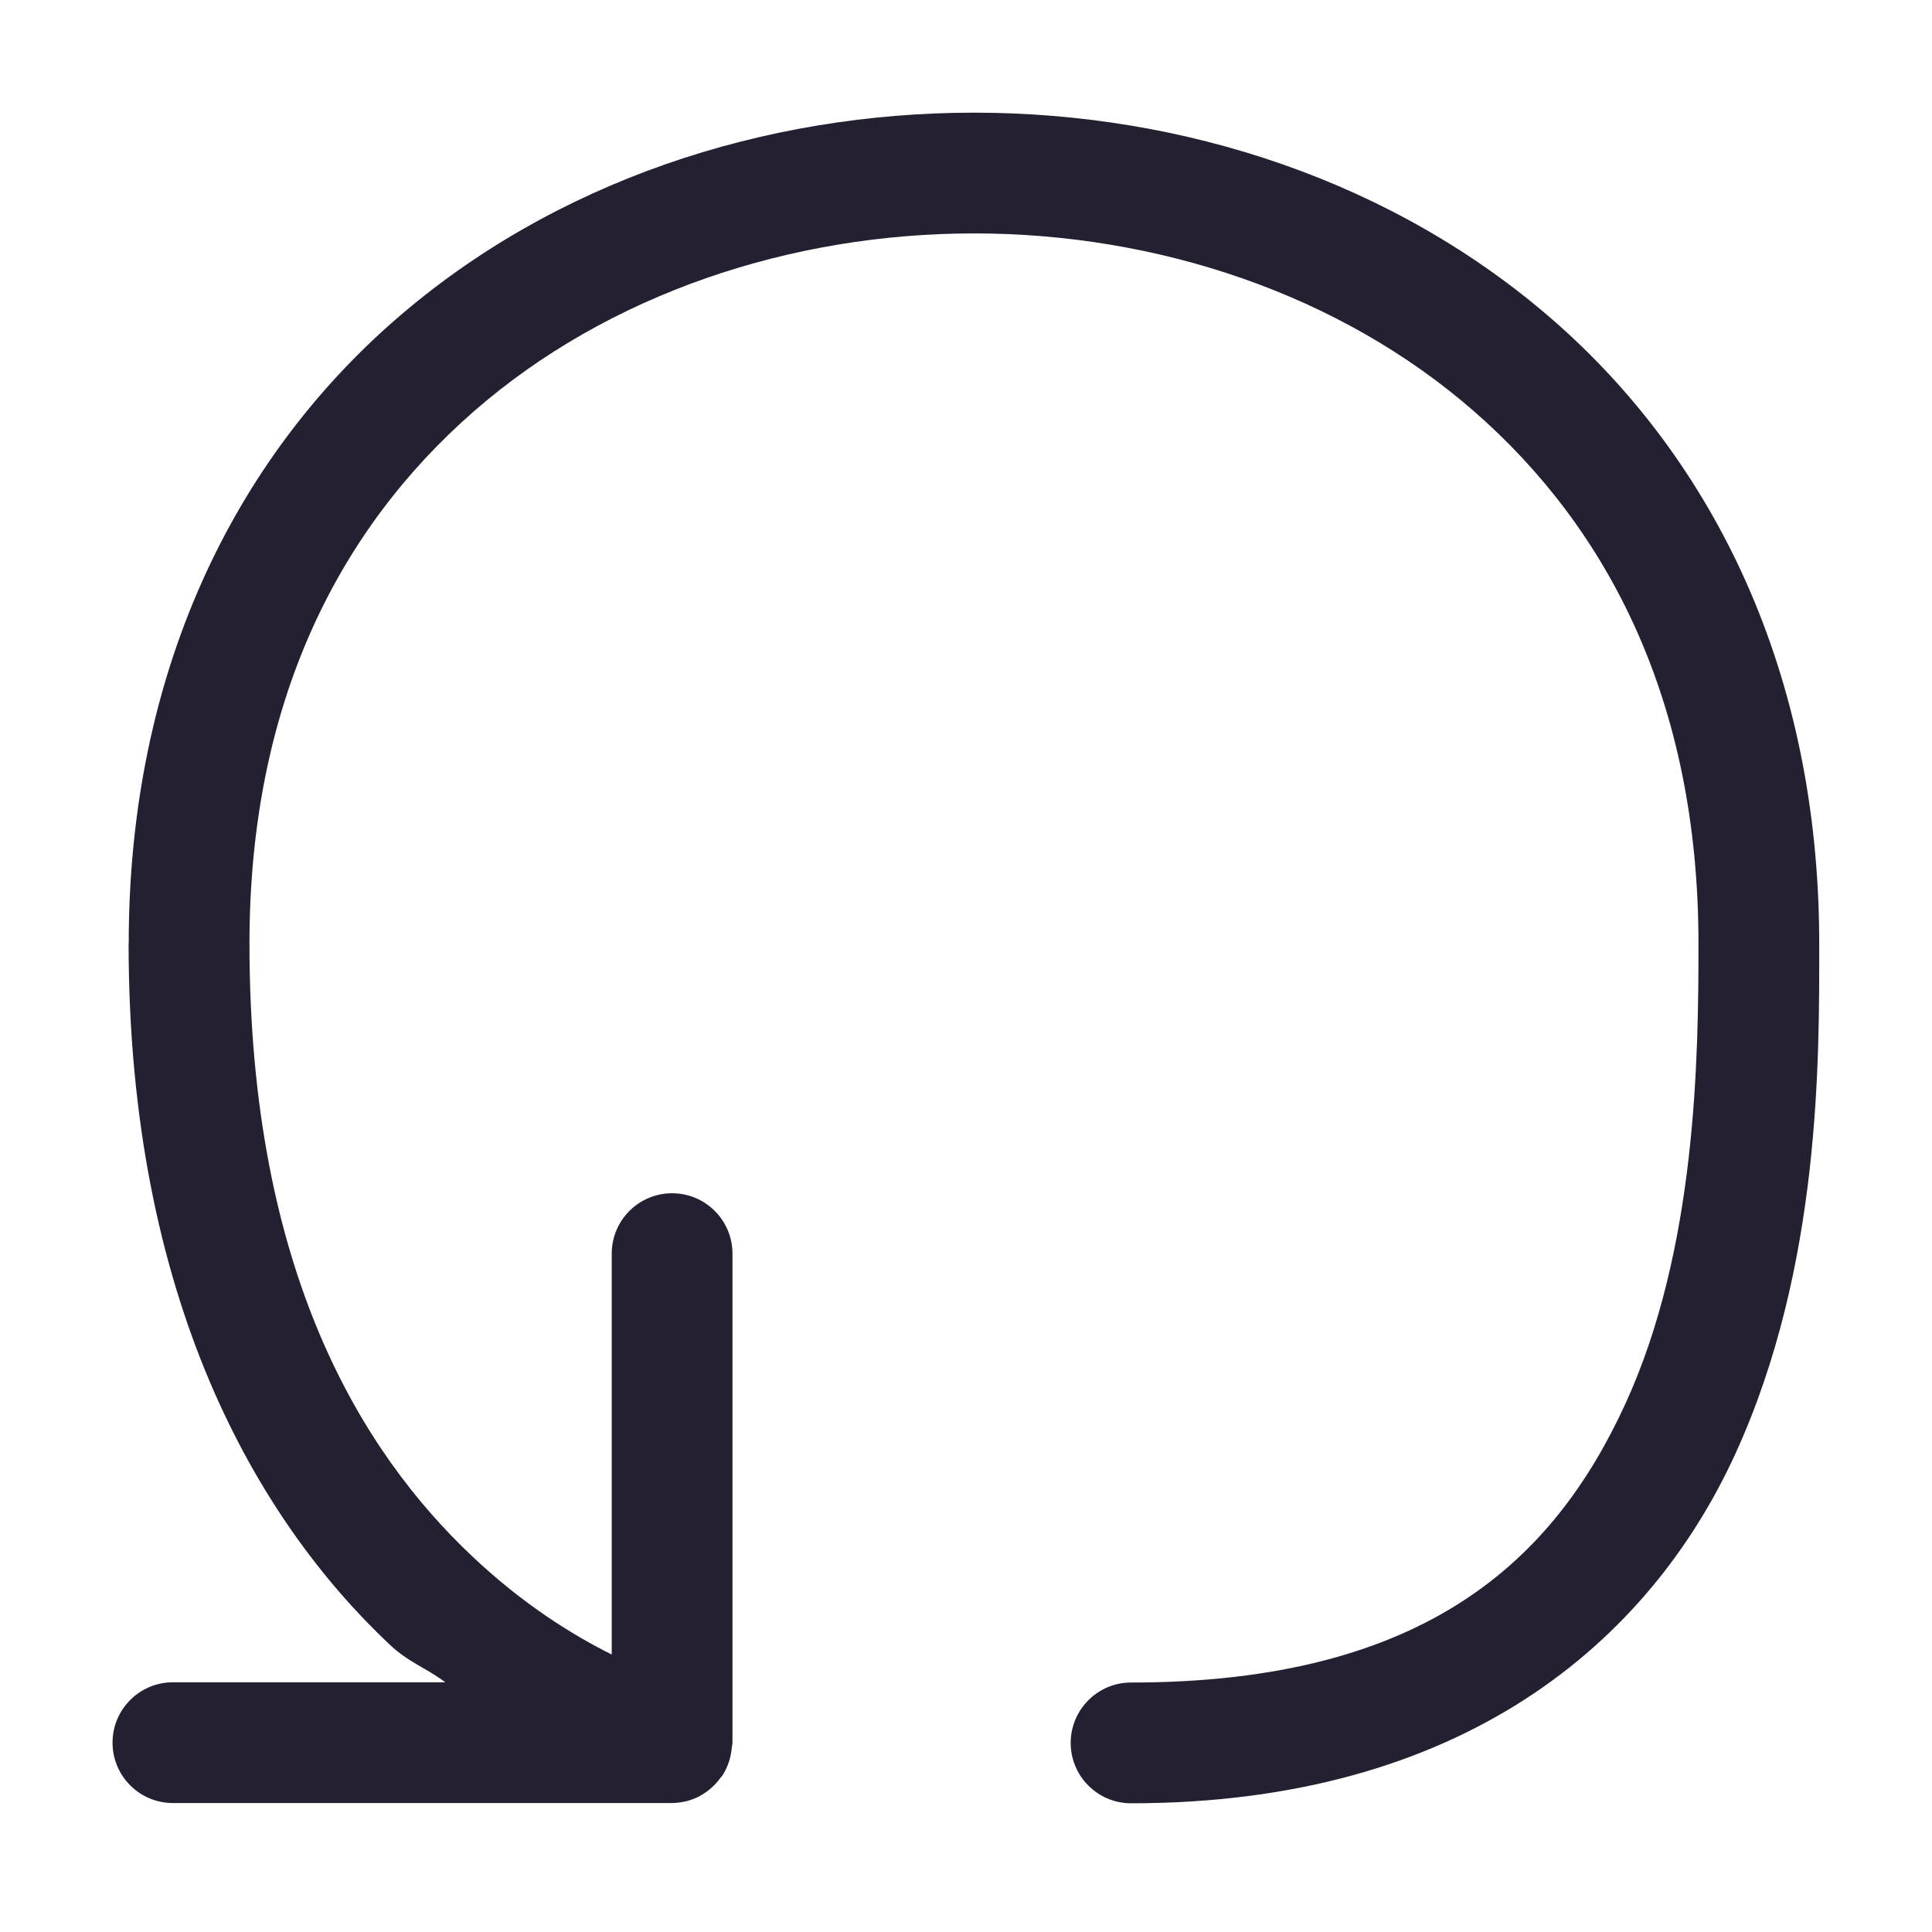
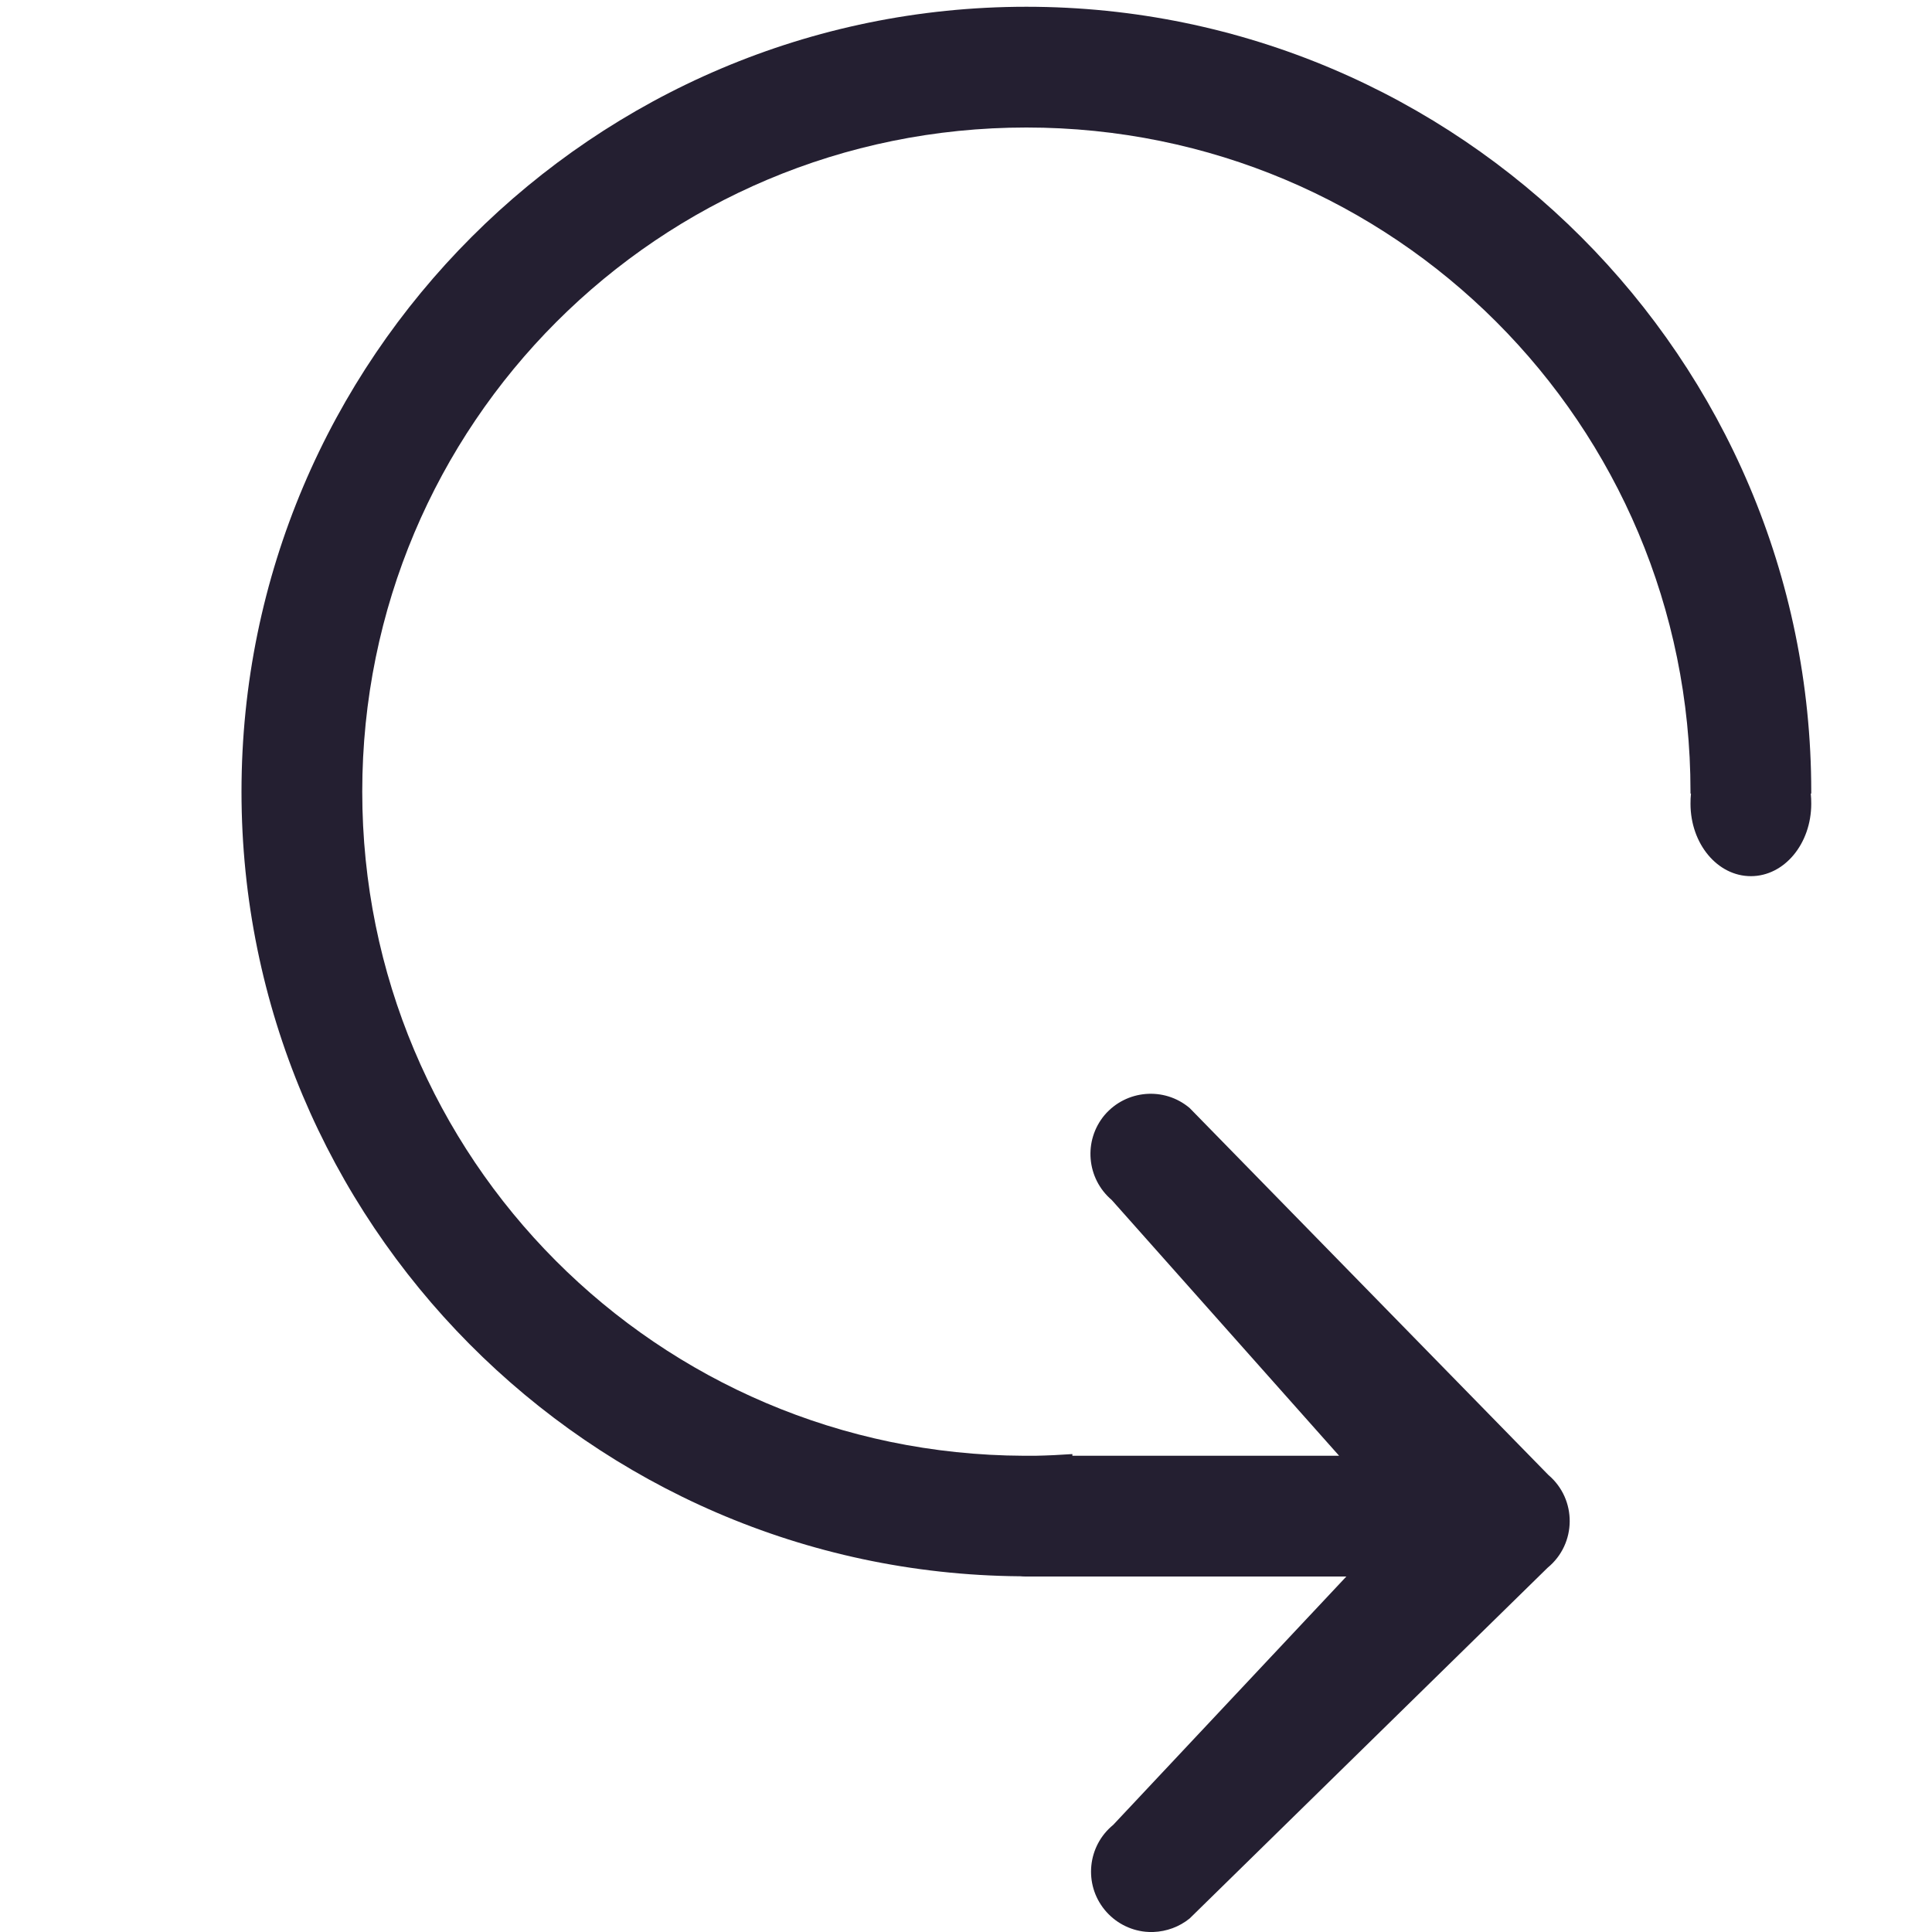
<svg xmlns="http://www.w3.org/2000/svg" id="svg4" width="16" height="16" version="1.1" viewBox="0 0 16 16">
-   <path id="path860" style="color:#000;fill:#241f31;stroke-linecap:round;stroke-linejoin:round;-inkscape-stroke:none" d="m 1.066,7.814 c 0,-2.255 0.881,-4.008 2.203,-5.162 1.322,-1.154 3.063,-1.719 4.797,-1.719 1.734,0 3.474,0.565 4.797,1.719 1.322,1.154 2.203,2.908 2.203,5.162 0,0.945 0.016,2.674 -0.695,4.227 -0.711,1.552 -2.252,2.893 -5.004,2.893 -0.276,10e-7 -0.5,-0.224 -0.5,-0.5 -8e-7,-0.276 0.224,-0.5 0.5,-0.5 2.448,0 3.505,-1.024 4.094,-2.309 0.589,-1.284 0.605,-2.865 0.605,-3.811 0,-2 -0.744,-3.435 -1.859,-4.408 -1.115,-0.973 -2.625,-1.473 -4.141,-1.473 -1.516,0 -3.026,0.5 -4.141,1.473 -1.115,0.973 -1.859,2.408 -1.859,4.408 0,2.719 0.934,4.215 1.844,5.074 0.424,0.401 0.835,0.654 1.156,0.814 v -3.32 c 0,-0.276 0.224,-0.5 0.5,-0.5 0.276,0 0.5,0.224 0.5,0.5 v 4.05 c -0.001,0.014 -0.003,0.029 -0.006,0.043 -9.316e-4,0.011 -0.002,0.022 -0.004,0.033 -0.01,0.07 -0.036,0.138 -0.074,0.197 -0.006,0.007 -0.012,0.014 -0.018,0.021 -0.043,0.06 -0.099,0.109 -0.164,0.145 -6.49e-4,6.53e-4 -0.001,0.001 -0.002,0.002 -0.001,6.57e-4 -0.003,0.001 -0.004,0.002 -0.071,0.037 -0.149,0.056 -0.229,0.057 h -4.133 c -0.276,1e-6 -0.5,-0.224 -0.5,-0.5 -1e-6,-0.276 0.224,-0.5 0.5,-0.5 h 2.256 c -0.165,-0.124 -0.3,-0.16 -0.467,-0.318 -1.091,-1.031 -2.156,-2.847 -2.156,-5.801 z" />
+   <defs id="defs1" />
+   <g id="g2">
+     <path id="path1" style="baseline-shift:baseline;display:inline;overflow:visible;opacity:1;vector-effect:none;fill:#241f31;stroke-width:1;stroke-linecap:round;stroke-linejoin:round;enable-background:accumulate;stop-color:#000000;stop-opacity:1" d="m 9.551,16 c -0.022,7.36e-4 -0.043,8.4e-5 -0.064,-0.002 C 9.354,15.985 9.232,15.919 9.148,15.816 8.974,15.603 9.005,15.288 9.219,15.113 L 11.15,13.056 H 8.557 8.5 c -0.017,0 -0.034,-2.53e-4 -0.051,-0.002 -0.002,-1.6e-5 -0.004,1.7e-5 -0.006,0 -3.558,-0.031 -6.443,-2.933 -6.443,-6.498 0,-3.584 2.916,-6.5 6.5,-6.5 C 12.084,0.056 15,2.972 15,6.556 c 0,0.005 1.3e-5,0.011 0,0.016 H 14.996 C 14.999,6.6 15,6.627 15,6.656 15,6.988 14.777,7.256 14.5,7.256 14.223,7.256 14,6.988 14,6.656 c 0,-0.029 7.07e-4,-0.056 0.004,-0.084 H 14 c 1.4e-5,-0.005 0,-0.011 0,-0.016 0,-3.043 -2.457,-5.5 -5.5,-5.5 -3.043,0 -5.5,2.457 -5.5,5.5 0,3.036 2.445,5.488 5.479,5.5 0.007,-2.89e-4 0.014,0 0.021,0 h 0.074 c 0.103,-0.002 0.206,-0.007 0.307,-0.014 v 0.014 h 0.625 1.584 L 9.207,9.938 C 8.997,9.759 8.971,9.445 9.148,9.234 9.327,9.025 9.641,8.998 9.852,9.176 l 2.971,3.039 c 0.238,0.202 0.235,0.57 -0.006,0.768 l -2.965,2.905 C 9.767,15.957 9.661,15.996 9.551,16 Z" />
+   </g>
</svg>
